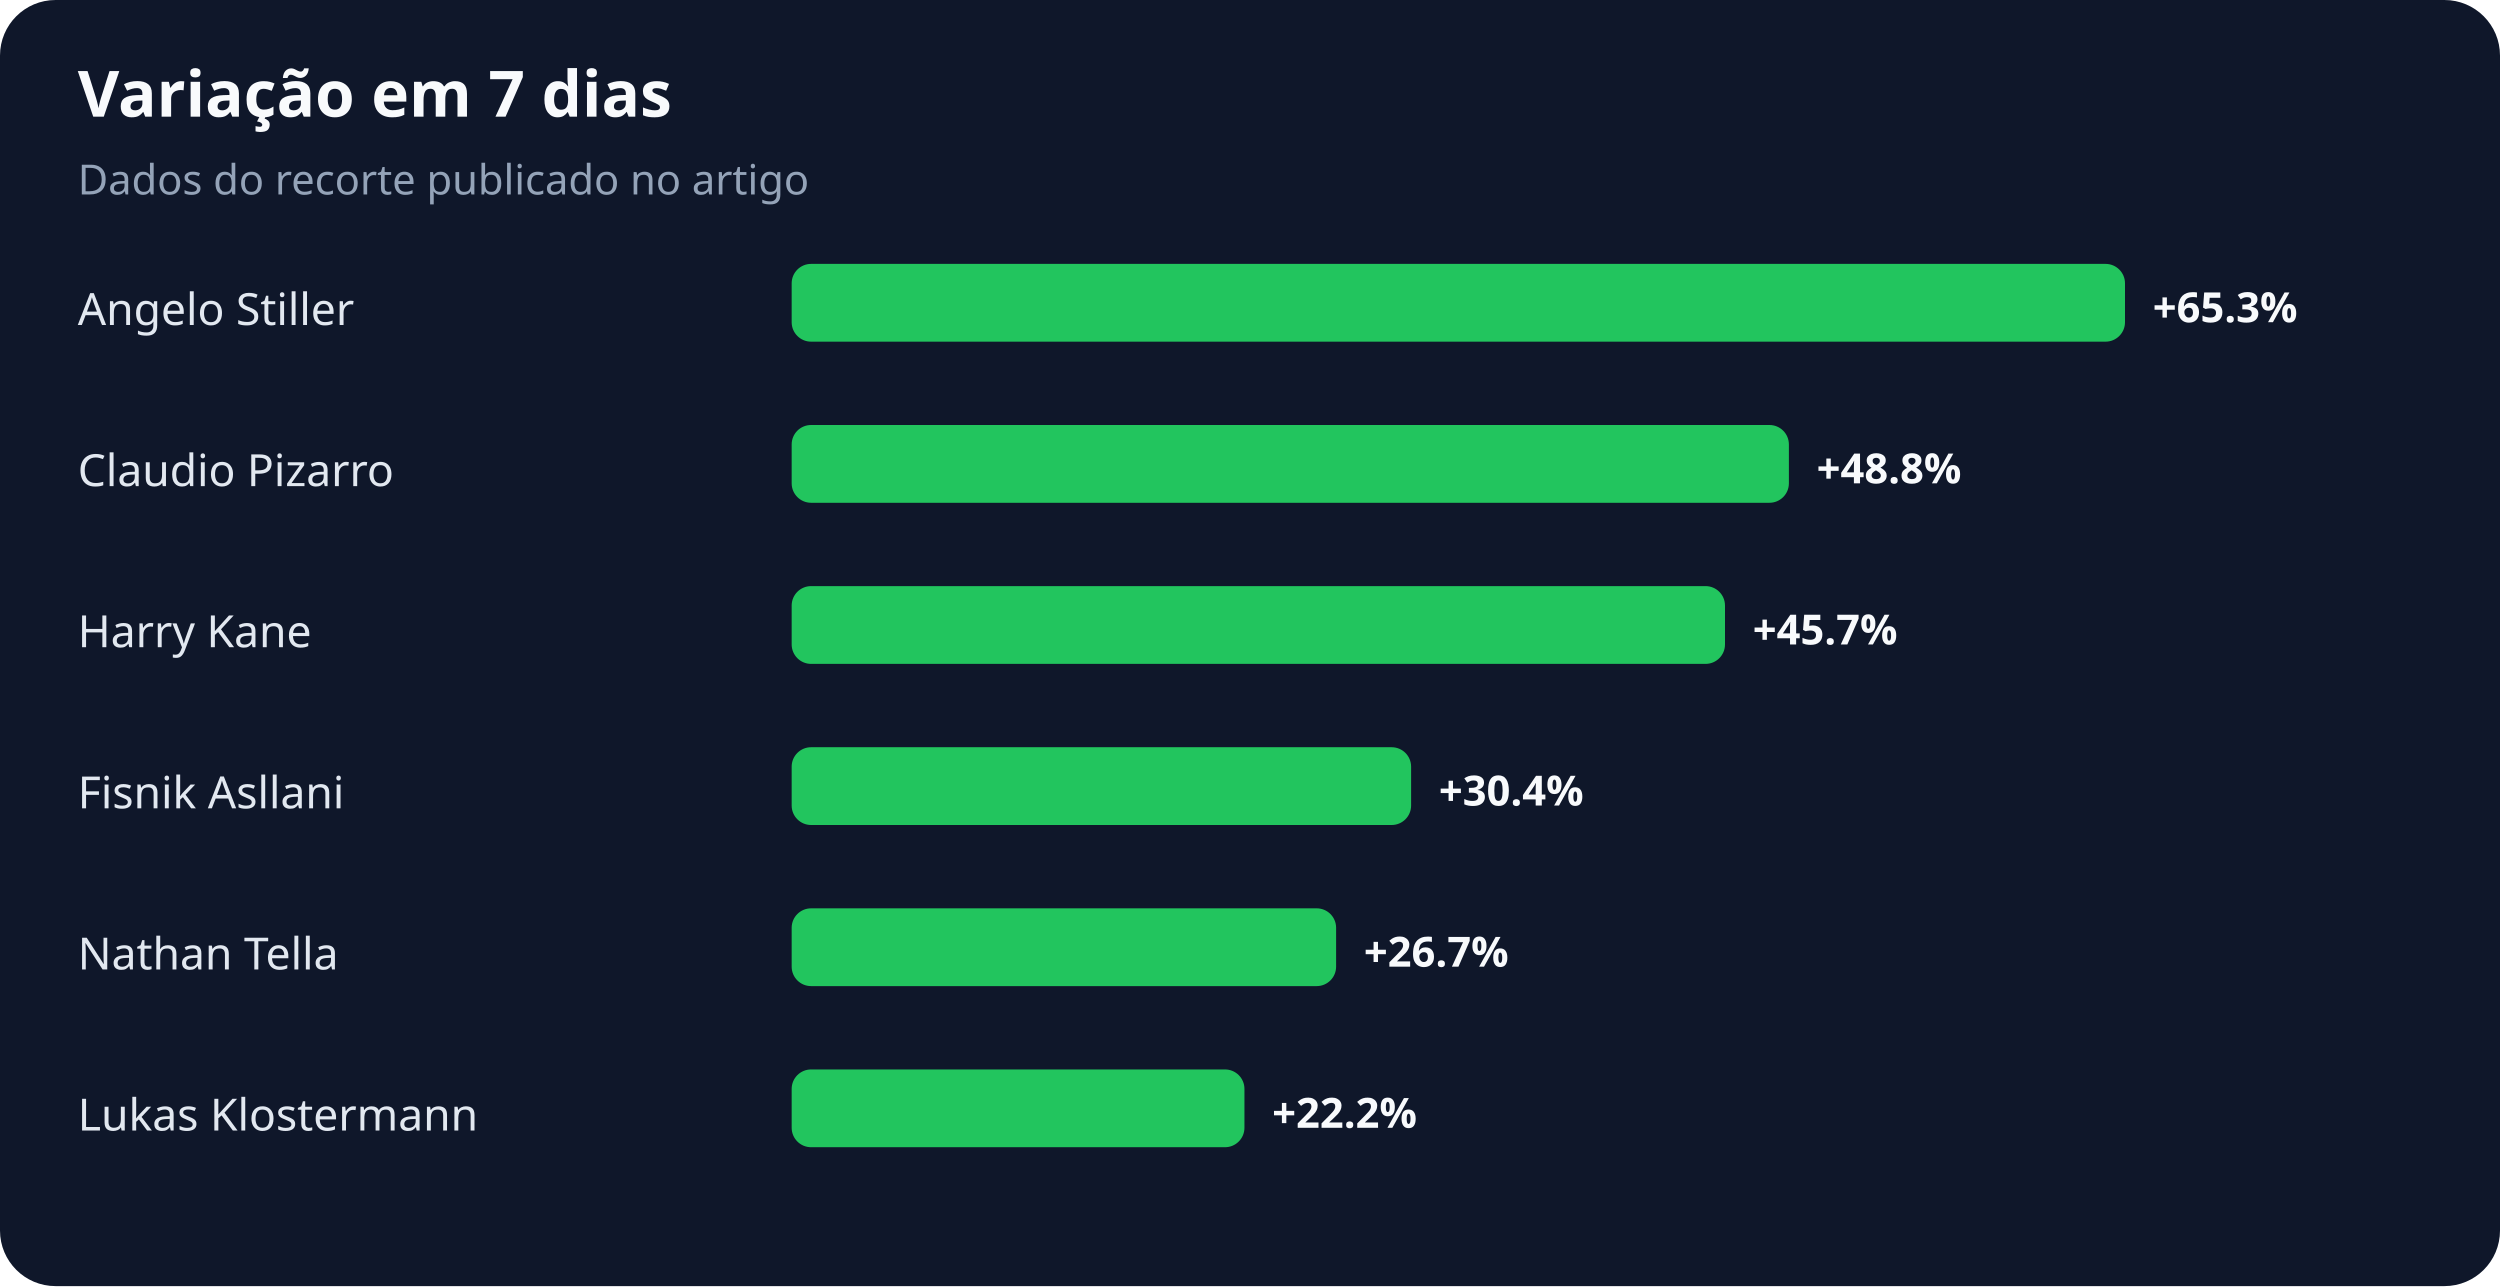
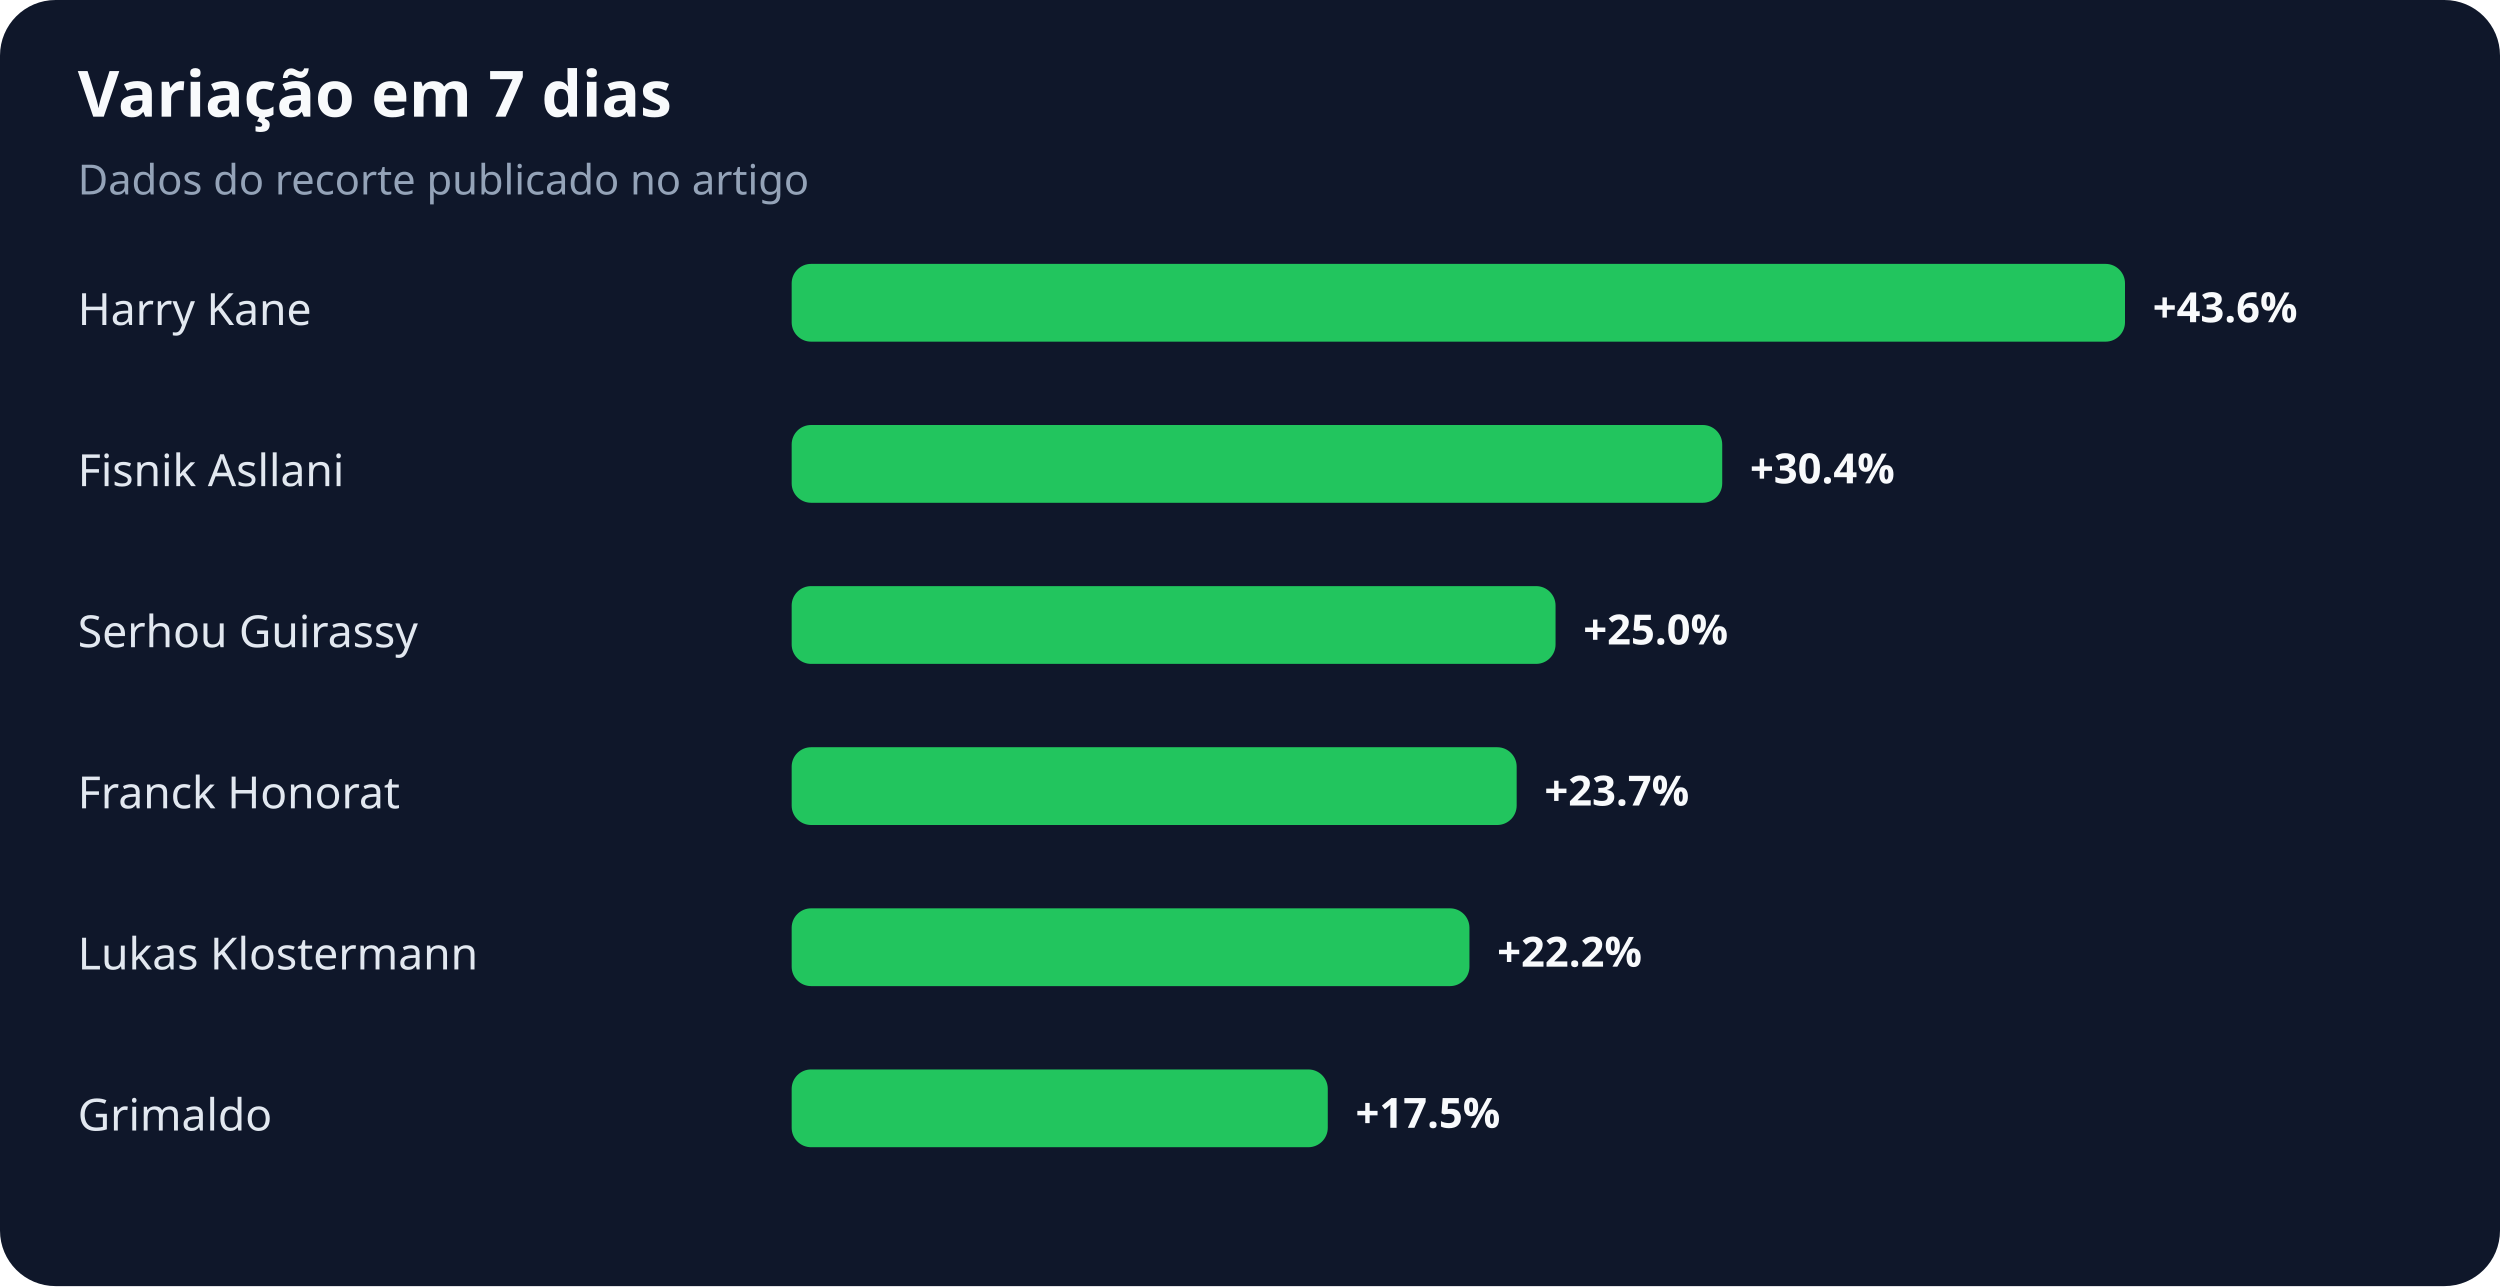
<svg xmlns="http://www.w3.org/2000/svg" width="900" height="463" viewBox="0 0 900 463" role="img" aria-labelledby="title desc">
  <rect width="100%" height="100%" rx="20" fill="#0f172a" />
  <text x="28" y="42" fill="#f8fafc" font-family="system-ui,sans-serif" font-size="23" font-weight="700">Variação em 7 dias</text>
  <text x="28" y="70" fill="#94a3b8" font-family="system-ui,sans-serif" font-size="15">Dados do recorte publicado no artigo</text>
-   <text x="28" y="117" fill="#e2e8f0" font-family="system-ui,sans-serif" font-size="16">Angelo Stiller</text>
+   <text x="28" y="117" fill="#e2e8f0" font-family="system-ui,sans-serif" font-size="16">Harry Kane</text>
  <rect x="285" y="95" width="480" height="28" rx="7" fill="#22c55e" />
-   <text x="775" y="116" fill="#f8fafc" font-family="system-ui,sans-serif" font-size="15" font-weight="700">+65.3%</text>
-   <text x="28" y="175" fill="#e2e8f0" font-family="system-ui,sans-serif" font-size="16">Claudio Pizarro</text>
-   <rect x="285" y="153" width="359" height="28" rx="7" fill="#22c55e" />
-   <text x="654" y="174" fill="#f8fafc" font-family="system-ui,sans-serif" font-size="15" font-weight="700">+48.8%</text>
-   <text x="28" y="233" fill="#e2e8f0" font-family="system-ui,sans-serif" font-size="16">Harry Kane</text>
-   <rect x="285" y="211" width="336" height="28" rx="7" fill="#22c55e" />
-   <text x="631" y="232" fill="#f8fafc" font-family="system-ui,sans-serif" font-size="15" font-weight="700">+45.7%</text>
-   <text x="28" y="291" fill="#e2e8f0" font-family="system-ui,sans-serif" font-size="16">Fisnik Asllani</text>
-   <rect x="285" y="269" width="223" height="28" rx="7" fill="#22c55e" />
-   <text x="518" y="290" fill="#f8fafc" font-family="system-ui,sans-serif" font-size="15" font-weight="700">+30.4%</text>
-   <text x="28" y="349" fill="#e2e8f0" font-family="system-ui,sans-serif" font-size="16">Nathan Tella</text>
-   <rect x="285" y="327" width="196" height="28" rx="7" fill="#22c55e" />
-   <text x="491" y="348" fill="#f8fafc" font-family="system-ui,sans-serif" font-size="15" font-weight="700">+26.7%</text>
-   <text x="28" y="407" fill="#e2e8f0" font-family="system-ui,sans-serif" font-size="16">Lukas Klostermann</text>
-   <rect x="285" y="385" width="163" height="28" rx="7" fill="#22c55e" />
-   <text x="458" y="406" fill="#f8fafc" font-family="system-ui,sans-serif" font-size="15" font-weight="700">+22.2%</text>
+   <text x="775" y="116" fill="#f8fafc" font-family="system-ui,sans-serif" font-size="15" font-weight="700">+43.6%</text>
+   <text x="28" y="175" fill="#e2e8f0" font-family="system-ui,sans-serif" font-size="16">Fisnik Asllani</text>
+   <rect x="285" y="153" width="335" height="28" rx="7" fill="#22c55e" />
+   <text x="630" y="174" fill="#f8fafc" font-family="system-ui,sans-serif" font-size="15" font-weight="700">+30.4%</text>
+   <text x="28" y="233" fill="#e2e8f0" font-family="system-ui,sans-serif" font-size="16">Serhou Guirassy</text>
+   <rect x="285" y="211" width="275" height="28" rx="7" fill="#22c55e" />
+   <text x="570" y="232" fill="#f8fafc" font-family="system-ui,sans-serif" font-size="15" font-weight="700">+25.0%</text>
+   <text x="28" y="291" fill="#e2e8f0" font-family="system-ui,sans-serif" font-size="16">Franck Honorat</text>
+   <rect x="285" y="269" width="261" height="28" rx="7" fill="#22c55e" />
+   <text x="556" y="290" fill="#f8fafc" font-family="system-ui,sans-serif" font-size="15" font-weight="700">+23.7%</text>
+   <text x="28" y="349" fill="#e2e8f0" font-family="system-ui,sans-serif" font-size="16">Lukas Klostermann</text>
+   <rect x="285" y="327" width="244" height="28" rx="7" fill="#22c55e" />
+   <text x="539" y="348" fill="#f8fafc" font-family="system-ui,sans-serif" font-size="15" font-weight="700">+22.2%</text>
+   <text x="28" y="407" fill="#e2e8f0" font-family="system-ui,sans-serif" font-size="16">Grimaldo</text>
+   <rect x="285" y="385" width="193" height="28" rx="7" fill="#22c55e" />
+   <text x="488" y="406" fill="#f8fafc" font-family="system-ui,sans-serif" font-size="15" font-weight="700">+17.5%</text>
</svg>
